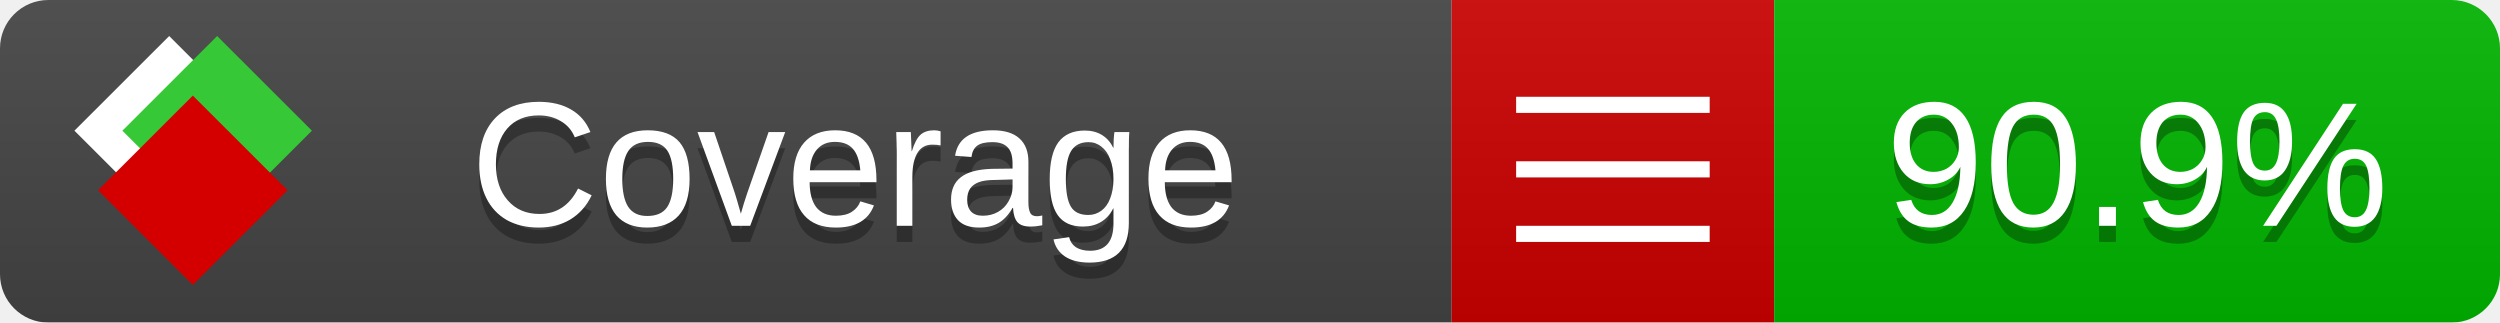
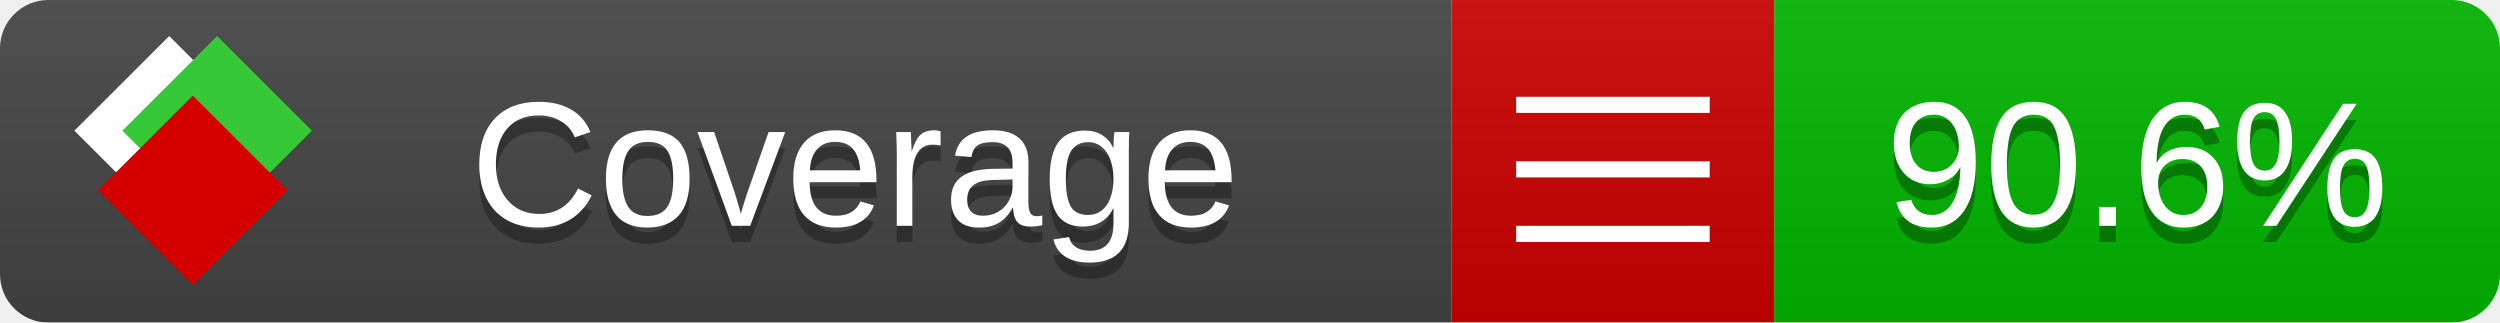
<svg xmlns="http://www.w3.org/2000/svg" xmlns:xlink="http://www.w3.org/1999/xlink" width="155" height="20">
  <style type="text/css">
          
            @keyframes fade1 {
                0% { visibility: visible; opacity: 1; }
               23% { visibility: visible; opacity: 1; }
               25% { visibility: hidden; opacity: 0; }
               48% { visibility: hidden; opacity: 0; }
               50% { visibility: hidden; opacity: 0; }
               73% { visibility: hidden; opacity: 0; }
               75% { visibility: hidden; opacity: 0; }
               98% { visibility: hidden; opacity: 0; }
              100% { visibility: visible; opacity: 1; }
            }
            @keyframes fade2 {
                0% { visibility: hidden; opacity: 0; }
               23% { visibility: hidden; opacity: 0; }
               25% { visibility: visible; opacity: 1; }
               48% { visibility: visible; opacity: 1; }
               50% { visibility: hidden; opacity: 0; }
               73% { visibility: hidden; opacity: 0; }
               75% { visibility: hidden; opacity: 0; }
               98% { visibility: hidden; opacity: 0; }
              100% { visibility: hidden; opacity: 0; }
            }
            @keyframes fade3 {
                0% { visibility: hidden; opacity: 0; }
               23% { visibility: hidden; opacity: 0; }
               25% { visibility: hidden; opacity: 0; }
               48% { visibility: hidden; opacity: 0; }
               50% { visibility: visible; opacity: 1; }
               73% { visibility: visible; opacity: 1; }
               75% { visibility: hidden; opacity: 0; }
               98% { visibility: hidden; opacity: 0; }
              100% { visibility: hidden; opacity: 0; }
            }
            @keyframes fade4 {
                0% { visibility: hidden; opacity: 0; }
               23% { visibility: hidden; opacity: 0; }
               25% { visibility: hidden; opacity: 0; }
               48% { visibility: hidden; opacity: 0; }
               50% { visibility: hidden; opacity: 0; }
               73% { visibility: hidden; opacity: 0; }
               75% { visibility: visible; opacity: 1; }
               98% { visibility: visible; opacity: 1; }
              100% { visibility: hidden; opacity: 0; }
            }
            .linecoverage {
                animation-duration: 15s;
                animation-name: fade1;
                animation-iteration-count: infinite;
            }
            .branchcoverage {
                animation-duration: 15s;
                animation-name: fade2;
                animation-iteration-count: infinite;
            }
            .methodcoverage {
                animation-duration: 15s;
                animation-name: fade3;
                animation-iteration-count: infinite;
            }
            .fullmethodcoverage {
                animation-duration: 15s;
                animation-name: fade4;
                animation-iteration-count: infinite;
            }
          
    </style>
  <defs>
    <linearGradient id="gradient" x2="0" y2="100%">
      <stop offset="0" stop-color="#bbb" stop-opacity=".1" />
      <stop offset="1" stop-opacity=".1" />
    </linearGradient>
    <linearGradient id="c">
      <stop offset="0" stop-color="#d40000" />
      <stop offset="1" stop-color="#ff2a2a" />
    </linearGradient>
    <linearGradient id="a">
      <stop offset="0" stop-color="#e0e0de" />
      <stop offset="1" stop-color="#fff" />
    </linearGradient>
    <linearGradient id="b">
      <stop offset="0" stop-color="#37c837" />
      <stop offset="1" stop-color="#217821" />
    </linearGradient>
    <linearGradient xlink:href="#a" id="e" x1="106.44" x2="69.96" y1="-11.96" y2="-46.84" gradientTransform="matrix(-.8426 -.00045 -.00045 -.8426 -94.27 -75.82)" gradientUnits="userSpaceOnUse" />
    <linearGradient xlink:href="#b" id="f" x1="56.19" x2="77.97" y1="-23.45" y2="10.62" gradientTransform="matrix(.8426 .00045 .00045 .8426 94.27 75.82)" gradientUnits="userSpaceOnUse" />
    <linearGradient xlink:href="#c" id="g" x1="79.98" x2="132.9" y1="10.79" y2="10.79" gradientTransform="matrix(.8426 .00045 .00045 .8426 94.27 75.82)" gradientUnits="userSpaceOnUse" />
    <mask id="mask">
      <rect width="155" height="20" rx="3" fill="#fff" />
    </mask>
    <g id="icon" transform="matrix(.04486 0 0 .04481 -.48 -.63)">
      <rect width="52.92" height="52.92" x="-109.72" y="-27.13" fill="url(#e)" transform="rotate(-135)" />
      <rect width="52.92" height="52.92" x="70.19" y="-39.18" fill="url(#f)" transform="rotate(45)" />
      <rect width="52.92" height="52.92" x="80.05" y="-15.74" fill="url(#g)" transform="rotate(45)" />
    </g>
  </defs>
  <g mask="url(#mask)">
    <rect x="0" y="0" width="90" height="20" fill="#444" />
    <rect x="90" y="0" width="20" height="20" fill="#c00" />
    <rect x="110" y="0" width="45" height="20" fill="#00B600" />
    <rect x="0" y="0" width="155" height="20" fill="url(#gradient)" />
  </g>
  <g>
    <path class="" stroke="#fff" d="M94 6.5 h12 M94 10.5 h12 M94 14.5 h12" />
  </g>
  <g fill="#fff" text-anchor="middle" font-family="Verdana,Arial,Geneva,sans-serif" font-size="11">
    <a xlink:href="https://github.com/danielpalme/ReportGenerator" target="_top">
      <use xlink:href="#icon" transform="translate(3,1) scale(3.5)" />
    </a>
    <text x="53" y="15" fill="#010101" fill-opacity=".3">Coverage</text>
    <text x="53" y="14" fill="#fff">Coverage</text>
-     <text class="" x="132.5" y="15" fill="#010101" fill-opacity=".3">90.9%</text>
-     <text class="" x="132.5" y="14">90.9%</text>
+     <text class="" x="132.5" y="15" fill="#010101" fill-opacity=".3">90.6%</text>
+     <text class="" x="132.5" y="14">90.6%</text>
  </g>
  <g>
    <rect class="" x="90" y="0" width="65" height="20" fill-opacity="0" />
  </g>
</svg>
